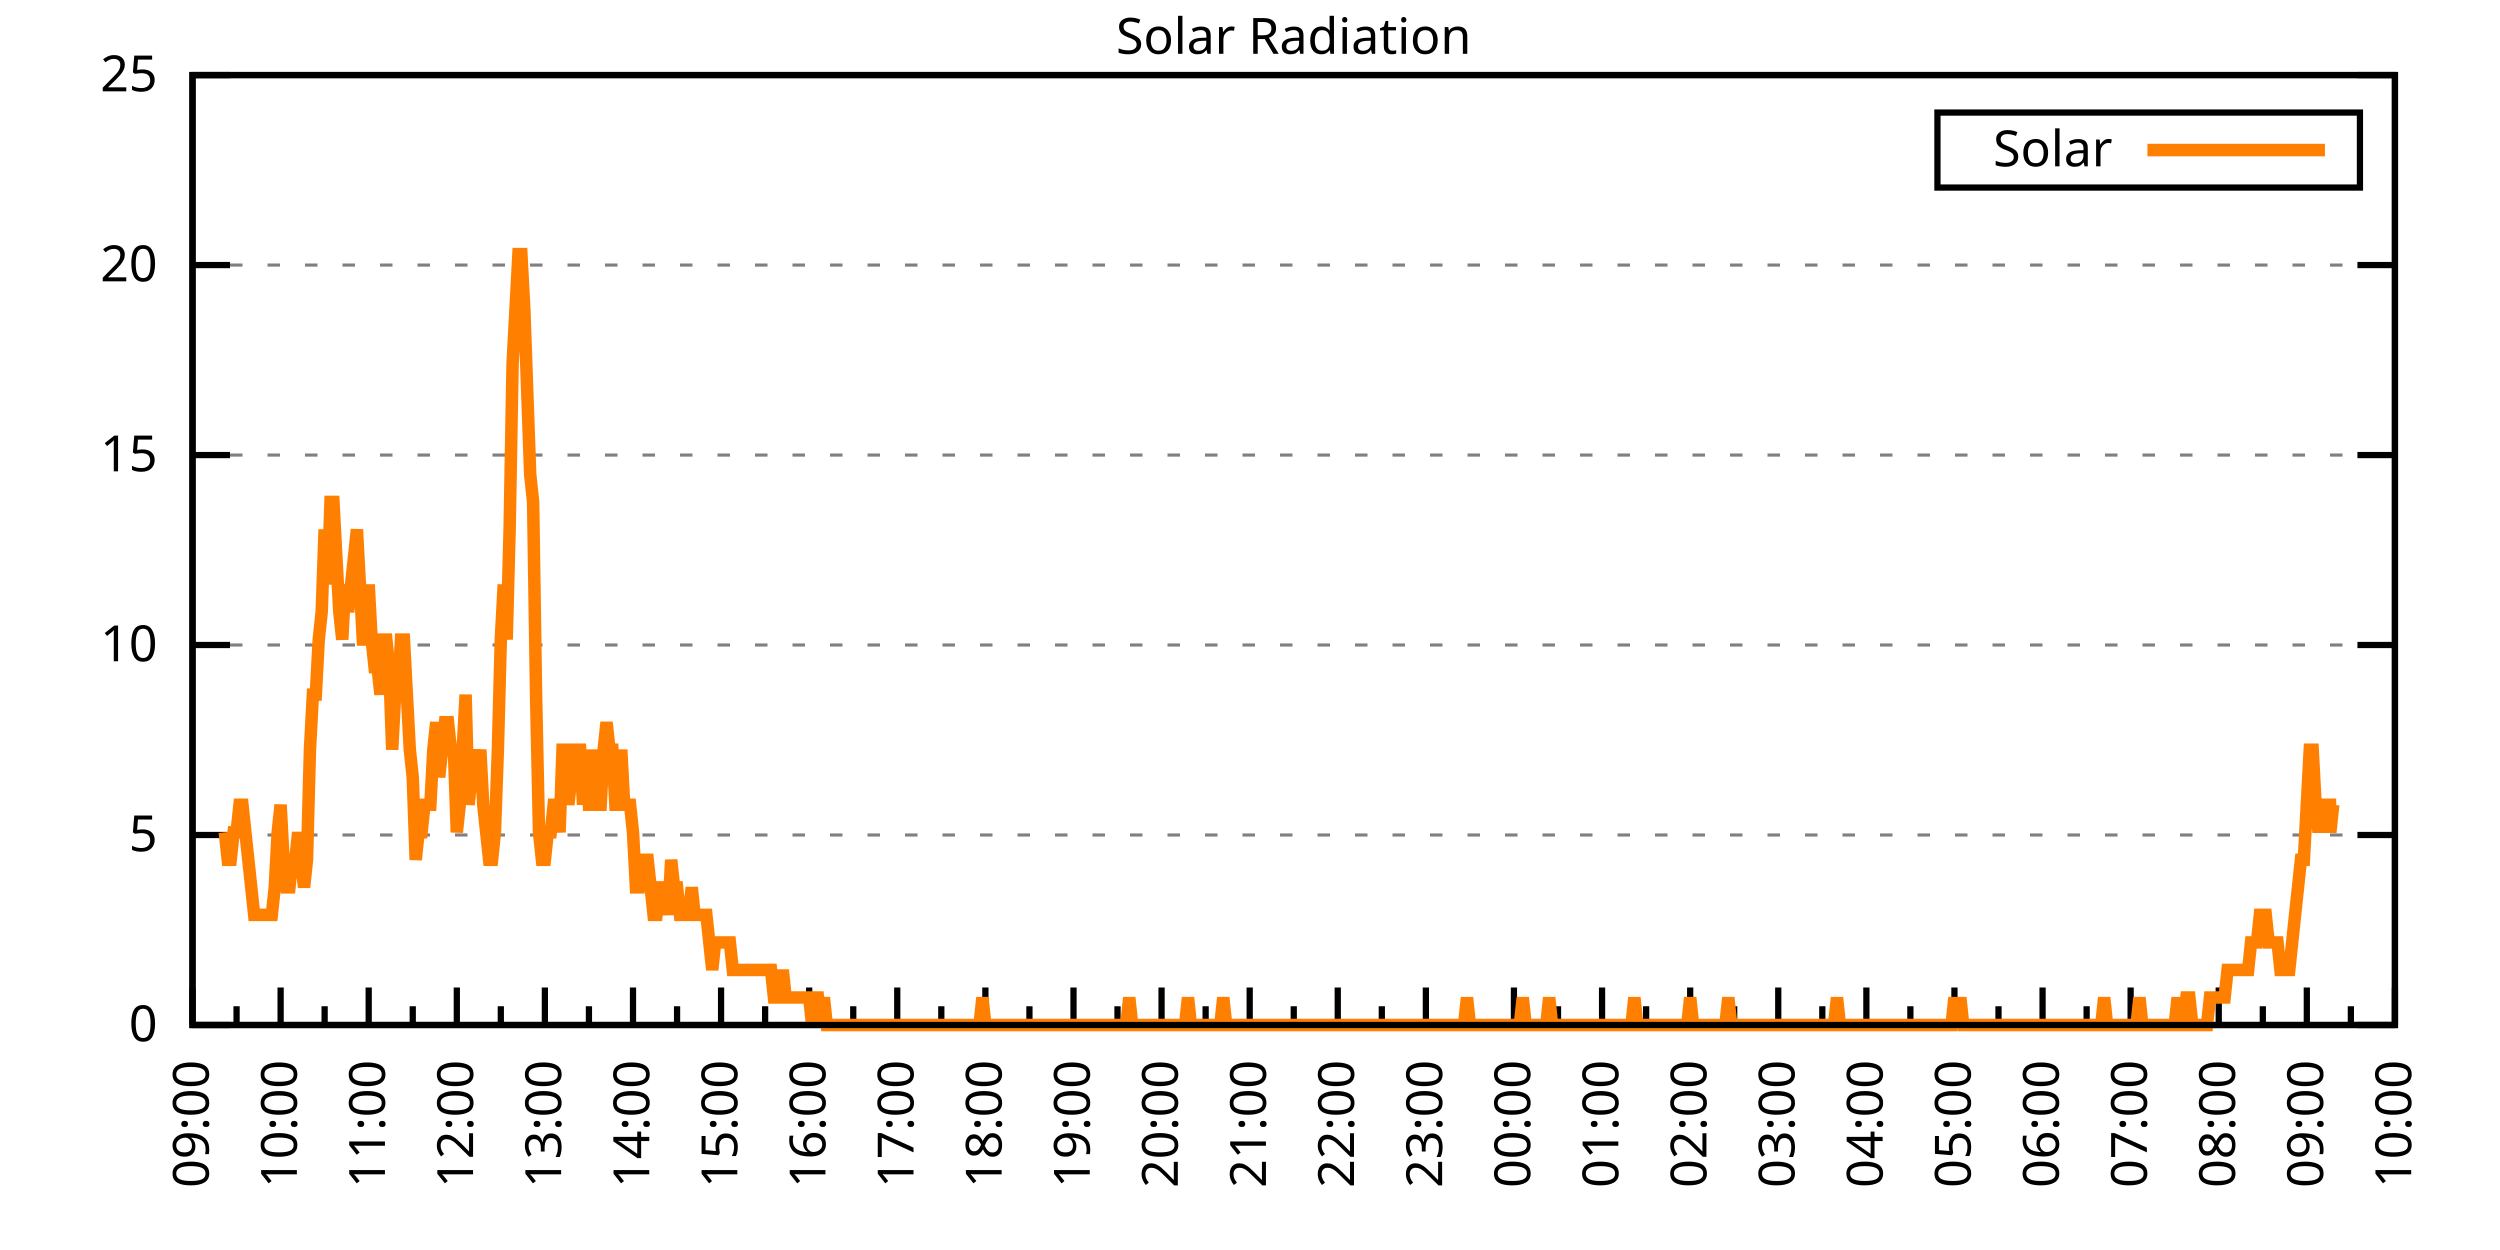
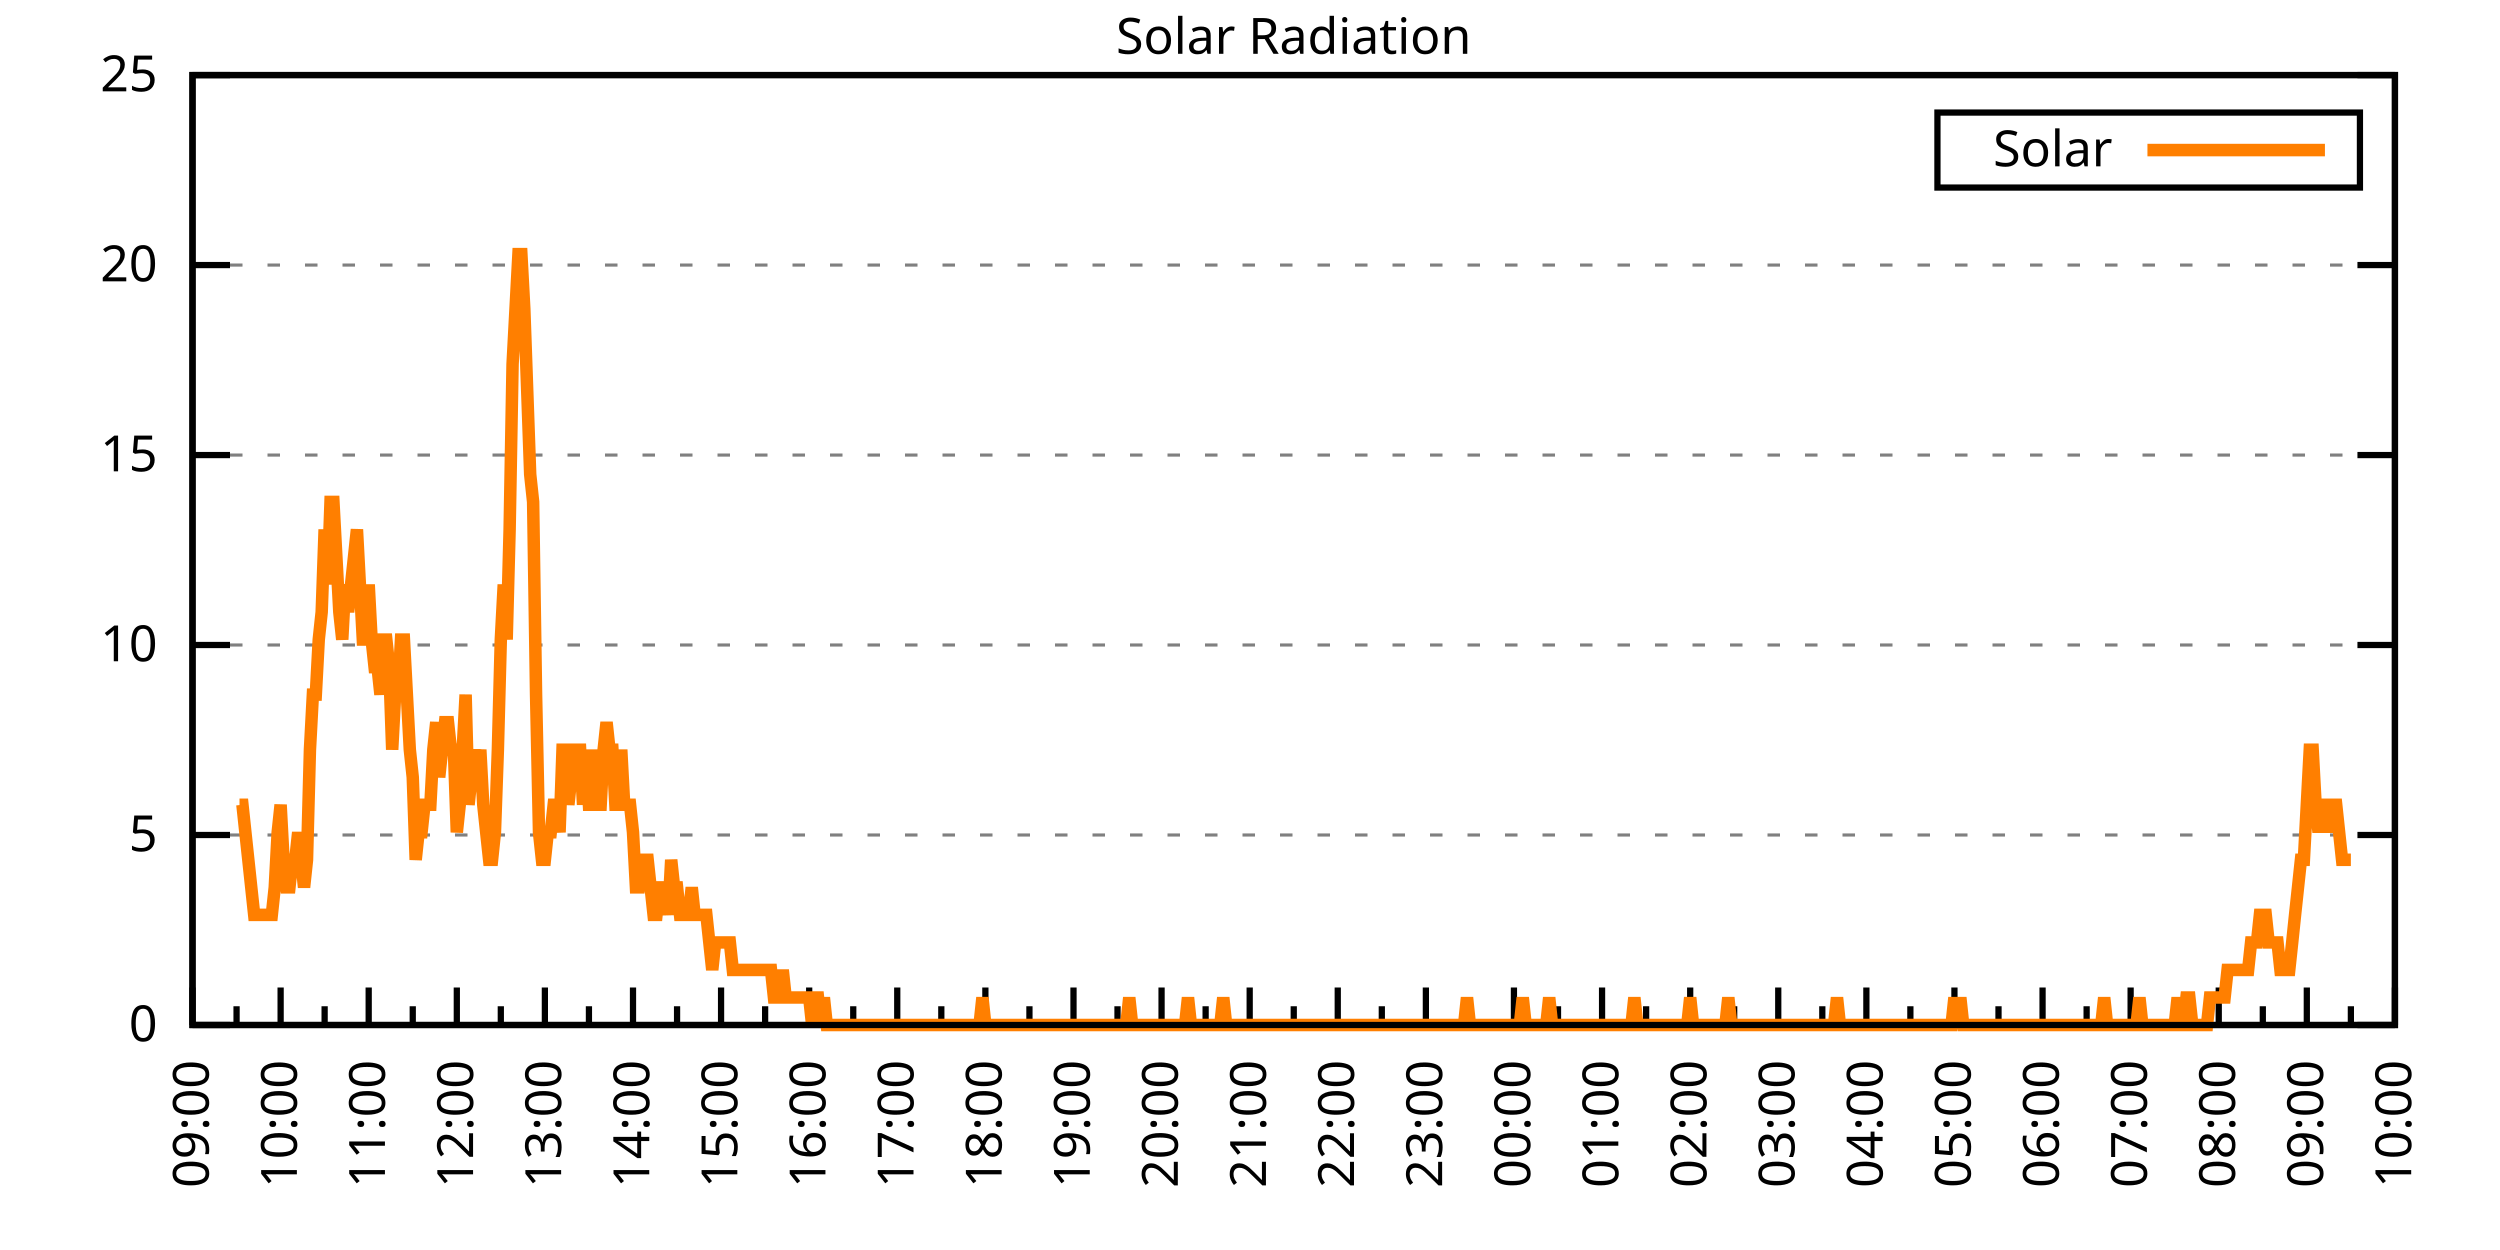
<svg xmlns="http://www.w3.org/2000/svg" xmlns:xlink="http://www.w3.org/1999/xlink" width="400" height="200" viewBox="0 0 400 200">
  <g id="gnuplot_canvas">
    <rect x="0" y="0" width="400" height="200" fill="none" />
    <defs>
      <circle id="gpDot" r="0.5" stroke-width="0.5" stroke="currentColor" />
      <path id="gpPt0" stroke-width="0.333" stroke="currentColor" d="M-1,0 h2 M0,-1 v2" />
      <path id="gpPt1" stroke-width="0.333" stroke="currentColor" d="M-1,-1 L1,1 M1,-1 L-1,1" />
      <path id="gpPt2" stroke-width="0.333" stroke="currentColor" d="M-1,0 L1,0 M0,-1 L0,1 M-1,-1 L1,1 M-1,1 L1,-1" />
      <rect id="gpPt3" stroke-width="0.333" stroke="currentColor" x="-1" y="-1" width="2" height="2" />
      <rect id="gpPt4" stroke-width="0.333" stroke="currentColor" fill="currentColor" x="-1" y="-1" width="2" height="2" />
      <circle id="gpPt5" stroke-width="0.333" stroke="currentColor" cx="0" cy="0" r="1" />
      <use xlink:href="#gpPt5" id="gpPt6" fill="currentColor" stroke="none" />
      <path id="gpPt7" stroke-width="0.333" stroke="currentColor" d="M0,-1.33 L-1.33,0.67 L1.33,0.67 z" />
      <use xlink:href="#gpPt7" id="gpPt8" fill="currentColor" stroke="none" />
      <use xlink:href="#gpPt7" id="gpPt9" stroke="currentColor" transform="rotate(180)" />
      <use xlink:href="#gpPt9" id="gpPt10" fill="currentColor" stroke="none" />
      <use xlink:href="#gpPt3" id="gpPt11" stroke="currentColor" transform="rotate(45)" />
      <use xlink:href="#gpPt11" id="gpPt12" fill="currentColor" stroke="none" />
      <path id="gpPt13" stroke-width="0.333" stroke="currentColor" d="M0,1.330 L1.265,0.411 L0.782,-1.067 L-0.782,-1.076 L-1.265,0.411 z" />
      <use xlink:href="#gpPt13" id="gpPt14" fill="currentColor" stroke="none" />
      <filter id="textbox" filterUnits="objectBoundingBox" x="0" y="0" height="1" width="1">
        <feFlood flood-color="white" flood-opacity="1" result="bgnd" />
        <feComposite in="SourceGraphic" in2="bgnd" operator="atop" />
      </filter>
      <filter id="greybox" filterUnits="objectBoundingBox" x="0" y="0" height="1" width="1">
        <feFlood flood-color="lightgrey" flood-opacity="1" result="grey" />
        <feComposite in="SourceGraphic" in2="grey" operator="atop" />
      </filter>
    </defs>
    <g fill="none" color="white" stroke="currentColor" stroke-width="1.00" stroke-linecap="butt" stroke-linejoin="miter">
</g>
    <g fill="none" color="black" stroke="currentColor" stroke-width="1.00" stroke-linecap="butt" stroke-linejoin="miter">
      <g stroke="none" shape-rendering="crispEdges">
        <polygon fill="rgb(255, 255, 255)" points="30.80,164.00 383.18,164.00 383.18,12.02 30.80,12.02 " />
      </g>
    </g>
    <g fill="none" color="black" stroke="currentColor" stroke-width="1.00" stroke-linecap="butt" stroke-linejoin="miter">
</g>
    <g fill="none" color="black" stroke="black" stroke-width="0.50" stroke-linecap="butt" stroke-linejoin="miter">
</g>
    <g fill="none" color="gray" stroke="currentColor" stroke-width="0.50" stroke-linecap="butt" stroke-linejoin="miter">
      <path stroke="gray" stroke-dasharray="2,4" class="gridline" d="M30.80,164.00 L383.19,164.00  " />
    </g>
    <g fill="none" color="gray" stroke="gray" stroke-width="1.00" stroke-linecap="butt" stroke-linejoin="miter">
</g>
    <g fill="none" color="black" stroke="currentColor" stroke-width="1.00" stroke-linecap="butt" stroke-linejoin="miter">
      <path stroke="black" d="M30.80,164.00 L36.80,164.00 M383.19,164.00 L377.19,164.00  " />
      <g transform="translate(25.20,166.60)" stroke="none" fill="black" font-family="Sans" font-size="8.00" text-anchor="end">
        <text>
          <tspan font-family="Sans"> 0</tspan>
        </text>
      </g>
    </g>
    <g fill="none" color="black" stroke="currentColor" stroke-width="1.00" stroke-linecap="butt" stroke-linejoin="miter">
</g>
    <g fill="none" color="black" stroke="black" stroke-width="0.50" stroke-linecap="butt" stroke-linejoin="miter">
</g>
    <g fill="none" color="gray" stroke="currentColor" stroke-width="0.50" stroke-linecap="butt" stroke-linejoin="miter">
      <path stroke="gray" stroke-dasharray="2,4" class="gridline" d="M30.80,133.60 L383.19,133.60  " />
    </g>
    <g fill="none" color="gray" stroke="gray" stroke-width="1.00" stroke-linecap="butt" stroke-linejoin="miter">
</g>
    <g fill="none" color="black" stroke="currentColor" stroke-width="1.00" stroke-linecap="butt" stroke-linejoin="miter">
      <path stroke="black" d="M30.80,133.60 L36.80,133.60 M383.19,133.60 L377.19,133.60  " />
      <g transform="translate(25.20,136.20)" stroke="none" fill="black" font-family="Sans" font-size="8.00" text-anchor="end">
        <text>
          <tspan font-family="Sans"> 5</tspan>
        </text>
      </g>
    </g>
    <g fill="none" color="black" stroke="currentColor" stroke-width="1.00" stroke-linecap="butt" stroke-linejoin="miter">
</g>
    <g fill="none" color="black" stroke="black" stroke-width="0.50" stroke-linecap="butt" stroke-linejoin="miter">
</g>
    <g fill="none" color="gray" stroke="currentColor" stroke-width="0.50" stroke-linecap="butt" stroke-linejoin="miter">
      <path stroke="gray" stroke-dasharray="2,4" class="gridline" d="M30.80,103.20 L383.19,103.20  " />
    </g>
    <g fill="none" color="gray" stroke="gray" stroke-width="1.00" stroke-linecap="butt" stroke-linejoin="miter">
</g>
    <g fill="none" color="black" stroke="currentColor" stroke-width="1.00" stroke-linecap="butt" stroke-linejoin="miter">
      <path stroke="black" d="M30.80,103.20 L36.80,103.20 M383.19,103.20 L377.19,103.20  " />
      <g transform="translate(25.20,105.80)" stroke="none" fill="black" font-family="Sans" font-size="8.00" text-anchor="end">
        <text>
          <tspan font-family="Sans"> 10</tspan>
        </text>
      </g>
    </g>
    <g fill="none" color="black" stroke="currentColor" stroke-width="1.00" stroke-linecap="butt" stroke-linejoin="miter">
</g>
    <g fill="none" color="black" stroke="black" stroke-width="0.50" stroke-linecap="butt" stroke-linejoin="miter">
</g>
    <g fill="none" color="gray" stroke="currentColor" stroke-width="0.50" stroke-linecap="butt" stroke-linejoin="miter">
      <path stroke="gray" stroke-dasharray="2,4" class="gridline" d="M30.80,72.81 L383.19,72.81  " />
    </g>
    <g fill="none" color="gray" stroke="gray" stroke-width="1.00" stroke-linecap="butt" stroke-linejoin="miter">
</g>
    <g fill="none" color="black" stroke="currentColor" stroke-width="1.00" stroke-linecap="butt" stroke-linejoin="miter">
      <path stroke="black" d="M30.80,72.81 L36.80,72.81 M383.19,72.81 L377.19,72.81  " />
      <g transform="translate(25.20,75.41)" stroke="none" fill="black" font-family="Sans" font-size="8.00" text-anchor="end">
        <text>
          <tspan font-family="Sans"> 15</tspan>
        </text>
      </g>
    </g>
    <g fill="none" color="black" stroke="currentColor" stroke-width="1.00" stroke-linecap="butt" stroke-linejoin="miter">
</g>
    <g fill="none" color="black" stroke="black" stroke-width="0.50" stroke-linecap="butt" stroke-linejoin="miter">
</g>
    <g fill="none" color="gray" stroke="currentColor" stroke-width="0.50" stroke-linecap="butt" stroke-linejoin="miter">
      <path stroke="gray" stroke-dasharray="2,4" class="gridline" d="M30.80,42.41 L383.19,42.41  " />
    </g>
    <g fill="none" color="gray" stroke="gray" stroke-width="1.00" stroke-linecap="butt" stroke-linejoin="miter">
</g>
    <g fill="none" color="black" stroke="currentColor" stroke-width="1.00" stroke-linecap="butt" stroke-linejoin="miter">
      <path stroke="black" d="M30.80,42.41 L36.80,42.41 M383.19,42.41 L377.19,42.41  " />
      <g transform="translate(25.20,45.01)" stroke="none" fill="black" font-family="Sans" font-size="8.00" text-anchor="end">
        <text>
          <tspan font-family="Sans"> 20</tspan>
        </text>
      </g>
    </g>
    <g fill="none" color="black" stroke="currentColor" stroke-width="1.00" stroke-linecap="butt" stroke-linejoin="miter">
</g>
    <g fill="none" color="black" stroke="black" stroke-width="0.50" stroke-linecap="butt" stroke-linejoin="miter">
</g>
    <g fill="none" color="gray" stroke="currentColor" stroke-width="0.50" stroke-linecap="butt" stroke-linejoin="miter">
      <path stroke="gray" stroke-dasharray="2,4" class="gridline" d="M30.80,12.01 L383.19,12.01  " />
    </g>
    <g fill="none" color="gray" stroke="gray" stroke-width="1.00" stroke-linecap="butt" stroke-linejoin="miter">
</g>
    <g fill="none" color="black" stroke="currentColor" stroke-width="1.00" stroke-linecap="butt" stroke-linejoin="miter">
      <path stroke="black" d="M30.80,12.01 L36.80,12.01 M383.19,12.01 L377.19,12.01  " />
      <g transform="translate(25.20,14.61)" stroke="none" fill="black" font-family="Sans" font-size="8.00" text-anchor="end">
        <text>
          <tspan font-family="Sans"> 25</tspan>
        </text>
      </g>
    </g>
    <g fill="none" color="black" stroke="currentColor" stroke-width="1.00" stroke-linecap="butt" stroke-linejoin="miter">
      <path stroke="black" d="M30.80,164.00 L30.80,158.00  " />
      <g transform="translate(33.40,169.60) rotate(270)" stroke="none" fill="black" font-family="Sans" font-size="8.00" text-anchor="end">
        <text>
          <tspan font-family="Sans">09:00</tspan>
        </text>
      </g>
    </g>
    <g fill="none" color="black" stroke="currentColor" stroke-width="1.00" stroke-linecap="butt" stroke-linejoin="miter">
      <path stroke="black" d="M37.85,164.00 L37.85,161.00 M44.90,164.00 L44.90,158.00  " />
      <g transform="translate(47.50,169.60) rotate(270)" stroke="none" fill="black" font-family="Sans" font-size="8.00" text-anchor="end">
        <text>
          <tspan font-family="Sans">10:00</tspan>
        </text>
      </g>
    </g>
    <g fill="none" color="black" stroke="currentColor" stroke-width="1.00" stroke-linecap="butt" stroke-linejoin="miter">
      <path stroke="black" d="M51.94,164.00 L51.94,161.00 M58.99,164.00 L58.99,158.00  " />
      <g transform="translate(61.59,169.60) rotate(270)" stroke="none" fill="black" font-family="Sans" font-size="8.00" text-anchor="end">
        <text>
          <tspan font-family="Sans">11:00</tspan>
        </text>
      </g>
    </g>
    <g fill="none" color="black" stroke="currentColor" stroke-width="1.00" stroke-linecap="butt" stroke-linejoin="miter">
      <path stroke="black" d="M66.04,164.00 L66.04,161.00 M73.09,164.00 L73.09,158.00  " />
      <g transform="translate(75.69,169.60) rotate(270)" stroke="none" fill="black" font-family="Sans" font-size="8.00" text-anchor="end">
        <text>
          <tspan font-family="Sans">12:00</tspan>
        </text>
      </g>
    </g>
    <g fill="none" color="black" stroke="currentColor" stroke-width="1.00" stroke-linecap="butt" stroke-linejoin="miter">
      <path stroke="black" d="M80.13,164.00 L80.13,161.00 M87.18,164.00 L87.18,158.00  " />
      <g transform="translate(89.78,169.60) rotate(270)" stroke="none" fill="black" font-family="Sans" font-size="8.00" text-anchor="end">
        <text>
          <tspan font-family="Sans">13:00</tspan>
        </text>
      </g>
    </g>
    <g fill="none" color="black" stroke="currentColor" stroke-width="1.00" stroke-linecap="butt" stroke-linejoin="miter">
      <path stroke="black" d="M94.23,164.00 L94.23,161.00 M101.28,164.00 L101.28,158.00  " />
      <g transform="translate(103.88,169.60) rotate(270)" stroke="none" fill="black" font-family="Sans" font-size="8.00" text-anchor="end">
        <text>
          <tspan font-family="Sans">14:00</tspan>
        </text>
      </g>
    </g>
    <g fill="none" color="black" stroke="currentColor" stroke-width="1.00" stroke-linecap="butt" stroke-linejoin="miter">
      <path stroke="black" d="M108.33,164.00 L108.33,161.00 M115.37,164.00 L115.37,158.00  " />
      <g transform="translate(117.97,169.60) rotate(270)" stroke="none" fill="black" font-family="Sans" font-size="8.00" text-anchor="end">
        <text>
          <tspan font-family="Sans">15:00</tspan>
        </text>
      </g>
    </g>
    <g fill="none" color="black" stroke="currentColor" stroke-width="1.00" stroke-linecap="butt" stroke-linejoin="miter">
      <path stroke="black" d="M122.42,164.00 L122.42,161.00 M129.47,164.00 L129.47,158.00  " />
      <g transform="translate(132.07,169.60) rotate(270)" stroke="none" fill="black" font-family="Sans" font-size="8.00" text-anchor="end">
        <text>
          <tspan font-family="Sans">16:00</tspan>
        </text>
      </g>
    </g>
    <g fill="none" color="black" stroke="currentColor" stroke-width="1.00" stroke-linecap="butt" stroke-linejoin="miter">
      <path stroke="black" d="M136.52,164.00 L136.52,161.00 M143.56,164.00 L143.56,158.00  " />
      <g transform="translate(146.16,169.60) rotate(270)" stroke="none" fill="black" font-family="Sans" font-size="8.00" text-anchor="end">
        <text>
          <tspan font-family="Sans">17:00</tspan>
        </text>
      </g>
    </g>
    <g fill="none" color="black" stroke="currentColor" stroke-width="1.00" stroke-linecap="butt" stroke-linejoin="miter">
      <path stroke="black" d="M150.61,164.00 L150.61,161.00 M157.66,164.00 L157.66,158.00  " />
      <g transform="translate(160.26,169.60) rotate(270)" stroke="none" fill="black" font-family="Sans" font-size="8.00" text-anchor="end">
        <text>
          <tspan font-family="Sans">18:00</tspan>
        </text>
      </g>
    </g>
    <g fill="none" color="black" stroke="currentColor" stroke-width="1.00" stroke-linecap="butt" stroke-linejoin="miter">
      <path stroke="black" d="M164.71,164.00 L164.71,161.00 M171.76,164.00 L171.76,158.00  " />
      <g transform="translate(174.36,169.60) rotate(270)" stroke="none" fill="black" font-family="Sans" font-size="8.00" text-anchor="end">
        <text>
          <tspan font-family="Sans">19:00</tspan>
        </text>
      </g>
    </g>
    <g fill="none" color="black" stroke="currentColor" stroke-width="1.00" stroke-linecap="butt" stroke-linejoin="miter">
      <path stroke="black" d="M178.80,164.00 L178.80,161.00 M185.85,164.00 L185.85,158.00  " />
      <g transform="translate(188.45,169.60) rotate(270)" stroke="none" fill="black" font-family="Sans" font-size="8.00" text-anchor="end">
        <text>
          <tspan font-family="Sans">20:00</tspan>
        </text>
      </g>
    </g>
    <g fill="none" color="black" stroke="currentColor" stroke-width="1.00" stroke-linecap="butt" stroke-linejoin="miter">
      <path stroke="black" d="M192.90,164.00 L192.90,161.00 M199.95,164.00 L199.95,158.00  " />
      <g transform="translate(202.55,169.60) rotate(270)" stroke="none" fill="black" font-family="Sans" font-size="8.00" text-anchor="end">
        <text>
          <tspan font-family="Sans">21:00</tspan>
        </text>
      </g>
    </g>
    <g fill="none" color="black" stroke="currentColor" stroke-width="1.00" stroke-linecap="butt" stroke-linejoin="miter">
      <path stroke="black" d="M207.00,164.00 L207.00,161.00 M214.04,164.00 L214.04,158.00  " />
      <g transform="translate(216.64,169.60) rotate(270)" stroke="none" fill="black" font-family="Sans" font-size="8.00" text-anchor="end">
        <text>
          <tspan font-family="Sans">22:00</tspan>
        </text>
      </g>
    </g>
    <g fill="none" color="black" stroke="currentColor" stroke-width="1.00" stroke-linecap="butt" stroke-linejoin="miter">
      <path stroke="black" d="M221.09,164.00 L221.09,161.00 M228.14,164.00 L228.14,158.00  " />
      <g transform="translate(230.74,169.60) rotate(270)" stroke="none" fill="black" font-family="Sans" font-size="8.00" text-anchor="end">
        <text>
          <tspan font-family="Sans">23:00</tspan>
        </text>
      </g>
    </g>
    <g fill="none" color="black" stroke="currentColor" stroke-width="1.00" stroke-linecap="butt" stroke-linejoin="miter">
      <path stroke="black" d="M235.19,164.00 L235.19,161.00 M242.23,164.00 L242.23,158.00  " />
      <g transform="translate(244.83,169.60) rotate(270)" stroke="none" fill="black" font-family="Sans" font-size="8.00" text-anchor="end">
        <text>
          <tspan font-family="Sans">00:00</tspan>
        </text>
      </g>
    </g>
    <g fill="none" color="black" stroke="currentColor" stroke-width="1.00" stroke-linecap="butt" stroke-linejoin="miter">
      <path stroke="black" d="M249.28,164.00 L249.28,161.00 M256.33,164.00 L256.33,158.00  " />
      <g transform="translate(258.93,169.60) rotate(270)" stroke="none" fill="black" font-family="Sans" font-size="8.00" text-anchor="end">
        <text>
          <tspan font-family="Sans">01:00</tspan>
        </text>
      </g>
    </g>
    <g fill="none" color="black" stroke="currentColor" stroke-width="1.00" stroke-linecap="butt" stroke-linejoin="miter">
      <path stroke="black" d="M263.38,164.00 L263.38,161.00 M270.43,164.00 L270.43,158.00  " />
      <g transform="translate(273.03,169.60) rotate(270)" stroke="none" fill="black" font-family="Sans" font-size="8.00" text-anchor="end">
        <text>
          <tspan font-family="Sans">02:00</tspan>
        </text>
      </g>
    </g>
    <g fill="none" color="black" stroke="currentColor" stroke-width="1.00" stroke-linecap="butt" stroke-linejoin="miter">
      <path stroke="black" d="M277.47,164.00 L277.47,161.00 M284.52,164.00 L284.52,158.00  " />
      <g transform="translate(287.12,169.60) rotate(270)" stroke="none" fill="black" font-family="Sans" font-size="8.00" text-anchor="end">
        <text>
          <tspan font-family="Sans">03:00</tspan>
        </text>
      </g>
    </g>
    <g fill="none" color="black" stroke="currentColor" stroke-width="1.00" stroke-linecap="butt" stroke-linejoin="miter">
      <path stroke="black" d="M291.57,164.00 L291.57,161.00 M298.62,164.00 L298.62,158.00  " />
      <g transform="translate(301.22,169.60) rotate(270)" stroke="none" fill="black" font-family="Sans" font-size="8.00" text-anchor="end">
        <text>
          <tspan font-family="Sans">04:00</tspan>
        </text>
      </g>
    </g>
    <g fill="none" color="black" stroke="currentColor" stroke-width="1.00" stroke-linecap="butt" stroke-linejoin="miter">
      <path stroke="black" d="M305.66,164.00 L305.66,161.00 M312.71,164.00 L312.71,158.00  " />
      <g transform="translate(315.31,169.60) rotate(270)" stroke="none" fill="black" font-family="Sans" font-size="8.00" text-anchor="end">
        <text>
          <tspan font-family="Sans">05:00</tspan>
        </text>
      </g>
    </g>
    <g fill="none" color="black" stroke="currentColor" stroke-width="1.00" stroke-linecap="butt" stroke-linejoin="miter">
      <path stroke="black" d="M319.76,164.00 L319.76,161.00 M326.81,164.00 L326.81,158.00  " />
      <g transform="translate(329.41,169.60) rotate(270)" stroke="none" fill="black" font-family="Sans" font-size="8.00" text-anchor="end">
        <text>
          <tspan font-family="Sans">06:00</tspan>
        </text>
      </g>
    </g>
    <g fill="none" color="black" stroke="currentColor" stroke-width="1.00" stroke-linecap="butt" stroke-linejoin="miter">
      <path stroke="black" d="M333.86,164.00 L333.86,161.00 M340.90,164.00 L340.90,158.00  " />
      <g transform="translate(343.50,169.60) rotate(270)" stroke="none" fill="black" font-family="Sans" font-size="8.00" text-anchor="end">
        <text>
          <tspan font-family="Sans">07:00</tspan>
        </text>
      </g>
    </g>
    <g fill="none" color="black" stroke="currentColor" stroke-width="1.00" stroke-linecap="butt" stroke-linejoin="miter">
      <path stroke="black" d="M347.95,164.00 L347.95,161.00 M355.00,164.00 L355.00,158.00  " />
      <g transform="translate(357.60,169.60) rotate(270)" stroke="none" fill="black" font-family="Sans" font-size="8.00" text-anchor="end">
        <text>
          <tspan font-family="Sans">08:00</tspan>
        </text>
      </g>
    </g>
    <g fill="none" color="black" stroke="currentColor" stroke-width="1.00" stroke-linecap="butt" stroke-linejoin="miter">
      <path stroke="black" d="M362.05,164.00 L362.05,161.00 M369.09,164.00 L369.09,158.00  " />
      <g transform="translate(371.69,169.60) rotate(270)" stroke="none" fill="black" font-family="Sans" font-size="8.00" text-anchor="end">
        <text>
          <tspan font-family="Sans">09:00</tspan>
        </text>
      </g>
    </g>
    <g fill="none" color="black" stroke="currentColor" stroke-width="1.00" stroke-linecap="butt" stroke-linejoin="miter">
      <path stroke="black" d="M376.14,164.00 L376.14,161.00 M383.19,164.00 L383.19,158.00  " />
      <g transform="translate(385.79,169.60) rotate(270)" stroke="none" fill="black" font-family="Sans" font-size="8.00" text-anchor="end">
        <text>
          <tspan font-family="Sans">10:00</tspan>
        </text>
      </g>
    </g>
    <g fill="none" color="black" stroke="currentColor" stroke-width="1.00" stroke-linecap="butt" stroke-linejoin="miter">
</g>
    <g fill="none" color="black" stroke="currentColor" stroke-width="1.00" stroke-linecap="butt" stroke-linejoin="miter">
      <path stroke="black" d="M30.80,12.01 L30.80,164.00 L383.19,164.00 L383.19,12.01 L30.80,12.01 Z  " />
    </g>
    <g fill="none" color="black" stroke="currentColor" stroke-width="1.00" stroke-linecap="butt" stroke-linejoin="miter">
      <g transform="translate(6.80,88.01) rotate(270)" stroke="none" fill="black" font-family="Sans" font-size="8.00" text-anchor="middle">
        <text />
      </g>
    </g>
    <g fill="none" color="black" stroke="currentColor" stroke-width="1.00" stroke-linecap="butt" stroke-linejoin="miter">
</g>
    <g fill="none" color="black" stroke="currentColor" stroke-width="1.00" stroke-linecap="butt" stroke-linejoin="miter">
      <path stroke="black" d="M309.99,30.01 L309.99,18.01 L377.59,18.01 L377.59,30.01 L309.99,30.01 Z  " />
    </g>
    <g id="Solar_Radiation_plot_1">
      <g fill="none" color="white" stroke="black" stroke-width="2.00" stroke-linecap="butt" stroke-linejoin="miter">
</g>
      <g fill="none" color="black" stroke="currentColor" stroke-width="2.00" stroke-linecap="butt" stroke-linejoin="miter">
        <g transform="translate(337.99,26.61)" stroke="none" fill="black" font-family="Sans" font-size="8.00" text-anchor="end">
          <text>
            <tspan font-family="Sans">Solar</tspan>
          </text>
        </g>
      </g>
      <g fill="none" color="black" stroke="currentColor" stroke-width="2.00" stroke-linecap="butt" stroke-linejoin="miter">
-         <path stroke="rgb(255, 127,   0)" d="M343.59,24.01 L371.99,24.01 M35.97,133.17 L36.44,137.57 L36.91,137.57 L37.38,133.17 L37.85,133.17 L38.32,128.76   L38.79,128.76 L39.26,133.17 L39.73,137.57 L40.20,141.98 L40.67,146.38 L41.14,146.38 L41.61,146.38 L42.08,146.38   L42.55,146.38 L43.02,146.38 L43.49,146.38 L43.96,141.98 L44.43,133.17 L44.90,128.76 L45.37,137.57 L45.84,141.98   L46.31,141.98 L46.78,137.57 L47.24,137.57 L47.71,133.17 L48.18,137.57 L48.65,141.98 L49.12,137.57 L49.59,119.95   L50.06,111.14 L50.53,111.14 L51.00,102.33 L51.47,97.93 L51.94,84.71 L52.41,93.52 L52.88,80.31 L53.35,80.31   L53.82,89.12 L54.29,97.93 L54.76,102.33 L55.23,93.52 L55.70,97.93 L56.17,93.52 L56.64,89.12 L57.11,84.71   L57.58,93.52 L58.05,102.33 L58.52,102.33 L58.99,93.52 L59.46,102.33 L59.93,106.74 L60.40,106.74 L60.87,111.14   L61.34,102.33 L61.81,102.33 L62.28,106.74 L62.75,119.95 L63.22,111.14 L63.69,111.14 L64.16,102.33 L64.63,102.33   L65.10,111.14 L65.57,119.95 L66.04,124.36 L66.51,137.57 L66.98,133.17 L67.45,133.17 L67.92,128.76 L68.39,128.76   L68.86,128.76 L69.33,119.95 L69.80,115.55 L70.27,124.36 L70.74,119.95 L71.21,115.55 L71.68,115.55 L72.15,119.95   L72.62,119.95 L73.09,133.17 L73.56,128.76 L74.03,119.95 L74.50,111.14 L74.97,128.76 L75.44,124.36 L75.91,119.95   L76.38,124.36 L76.85,119.95 L77.32,128.76 L77.79,133.17 L78.26,137.57 L78.73,137.57 L79.19,133.17 L79.66,119.95   L80.13,102.33 L80.60,93.52 L81.07,102.33 L81.54,84.71 L82.01,58.28 L82.48,49.47 L82.95,40.66 L83.42,40.66   L83.89,49.47 L84.36,62.69 L84.83,75.90 L85.30,80.31 L85.77,111.14 L86.24,133.17 L86.71,137.57 L87.18,137.57   L87.65,133.17 L88.12,133.17 L88.59,128.76 L89.06,128.76 L89.53,133.17 L90.00,119.95 L90.47,119.95 L90.94,128.76   L91.41,124.36 L91.88,119.95 L92.35,119.95 L92.82,119.95 L93.29,128.76 L93.76,119.95 L94.23,128.76 L94.70,128.76   L95.17,119.95 L95.64,128.76 L96.11,128.76 L96.58,119.95 L97.05,115.55 L97.52,119.95 L97.99,119.95 L98.46,128.76   L98.93,128.76 L99.40,119.95 L99.87,128.76 L100.34,128.76 L100.81,128.76 L101.28,133.17 L101.75,141.98 L102.22,141.98   L102.69,137.57 L103.16,137.57 L103.63,137.57 L104.10,141.98 L104.57,146.38 L105.04,146.38 L105.51,141.98 L105.98,141.98   L106.45,141.98 L106.92,146.38 L107.39,137.57 L107.86,141.98 L108.33,141.98 L108.80,146.38 L109.27,146.38 L109.74,146.38   L110.21,146.38 L110.68,141.98 L111.14,146.38 L111.61,146.38 L112.08,146.38 L112.55,146.38 L113.02,146.38 L113.49,150.79   L113.96,155.19 L114.43,150.79 L114.90,150.79 L115.37,150.79 L115.84,150.79 L116.31,150.79 L116.78,150.79 L117.25,155.19   L117.72,155.19 L118.19,155.19 L118.66,155.19 L119.13,155.19 L119.60,155.19 L120.07,155.19 L120.54,155.19 L121.01,155.19   L121.48,155.19 L121.95,155.19 L122.42,155.19 L122.89,155.19 L123.36,155.19 L123.83,159.60 L124.30,159.60 L124.77,159.60   L125.24,155.19 L125.71,159.60 L126.18,159.60 L126.65,159.60 L127.12,159.60 L127.59,159.60 L128.06,159.60 L128.53,159.60   L129.00,159.60 L129.47,159.60 L129.94,164.00 L130.41,159.60 L130.88,159.60 L131.35,164.00 L131.82,159.60 L132.29,164.00   L132.76,164.00 L133.23,164.00 L133.70,164.00 L134.17,164.00 L134.64,164.00 L135.11,164.00 L135.58,164.00 L136.05,164.00   L136.52,164.00 L136.99,164.00 L137.46,164.00 L137.93,164.00 L138.40,164.00 L138.87,164.00 L139.34,164.00 L139.81,164.00   L140.28,164.00 L140.75,164.00 L141.22,164.00 L141.69,164.00 L142.16,164.00 L142.63,164.00 L143.09,164.00 L143.56,164.00   L144.03,164.00 L144.50,164.00 L144.97,164.00 L145.44,164.00 L145.91,164.00 L146.38,164.00 L146.85,164.00 L147.32,164.00   L147.79,164.00 L148.26,164.00 L148.73,164.00 L149.20,164.00 L149.67,164.00 L150.14,164.00 L150.61,164.00 L151.08,164.00   L151.55,164.00 L152.02,164.00 L152.49,164.00 L152.96,164.00 L153.43,164.00 L153.90,164.00 L154.37,164.00 L154.84,164.00   L155.31,164.00 L155.78,164.00 L156.25,164.00 L156.72,164.00 L157.19,159.60 L157.66,164.00 L158.13,164.00 L158.60,164.00   L159.07,164.00 L159.54,164.00 L160.01,164.00 L160.48,164.00 L160.95,164.00 L161.42,164.00 L161.89,164.00 L162.36,164.00   L162.83,164.00 L163.30,164.00 L163.77,164.00 L164.24,164.00 L164.71,164.00 L165.18,164.00 L165.65,164.00 L166.12,164.00   L166.59,164.00 L167.06,164.00 L167.53,164.00 L168.00,164.00 L168.47,164.00 L168.94,164.00 L169.41,164.00 L169.88,164.00   L170.35,164.00 L170.82,164.00 L171.29,164.00 L171.76,164.00 L172.23,164.00 L172.70,164.00 L173.17,164.00 L173.64,164.00   L174.11,164.00 L174.58,164.00 L175.04,164.00 L175.51,164.00 L175.98,164.00 L176.45,164.00 L176.92,164.00 L177.39,164.00   L177.86,164.00 L178.33,164.00 L178.80,164.00 L179.27,164.00 L179.74,164.00 L180.21,164.00 L180.68,159.60 L181.15,164.00   L181.62,164.00 L182.09,164.00 L182.56,164.00 L183.03,164.00 L183.50,164.00 L183.97,164.00 L184.44,164.00 L184.91,164.00   L185.38,164.00 L185.85,164.00 L186.32,164.00 L186.79,164.00 L187.26,164.00 L187.73,164.00 L188.20,164.00 L188.67,164.00   L189.14,164.00 L189.61,164.00 L190.08,159.60 L190.55,164.00 L191.02,164.00 L191.49,164.00 L191.96,164.00 L192.43,164.00   L192.90,164.00 L193.37,164.00 L193.84,164.00 L194.31,164.00 L194.78,164.00 L195.25,164.00 L195.72,159.60 L196.19,164.00   L196.66,164.00 L197.13,164.00 L197.60,164.00 L198.07,164.00 L198.54,164.00 L199.01,164.00 L199.48,164.00 L199.95,164.00   L200.42,164.00 L200.89,164.00 L201.36,164.00 L201.83,164.00 L202.30,164.00 L202.77,164.00 L203.24,164.00 L203.71,164.00   L204.18,164.00 L204.65,164.00 L205.12,164.00 L205.59,164.00 L206.06,164.00 L206.53,164.00 L207.00,164.00 L207.46,164.00   L207.93,164.00 L208.40,164.00 L208.87,164.00 L209.34,164.00 L209.81,164.00 L210.28,164.00 L210.75,164.00 L211.22,164.00   L211.69,164.00 L212.16,164.00 L212.63,164.00 L213.10,164.00 L213.57,164.00 L214.04,164.00 L214.51,164.00 L214.98,164.00   L215.45,164.00 L215.92,164.00 L216.39,164.00 L216.86,164.00 L217.33,164.00 L217.80,164.00 L218.27,164.00 L218.74,164.00   L219.21,164.00 L219.68,164.00 L220.15,164.00 L220.62,164.00 L221.09,164.00 L221.56,164.00 L222.03,164.00 L222.50,164.00   L222.97,164.00 L223.44,164.00 L223.91,164.00 L224.38,164.00 L224.85,164.00 L225.32,164.00 L225.79,164.00 L226.26,164.00   L226.73,164.00 L227.20,164.00 L227.67,164.00 L228.14,164.00 L228.61,164.00 L229.08,164.00 L229.55,164.00 L230.02,164.00   L230.49,164.00 L230.96,164.00 L231.43,164.00 L231.90,164.00 L232.37,164.00 L232.84,164.00 L233.31,164.00 L233.78,164.00   L234.25,164.00 L234.72,159.60 L235.19,164.00 L235.66,164.00 L236.13,164.00 L236.60,164.00 L237.07,164.00 L237.54,164.00   L238.01,164.00 L238.48,164.00 L238.95,164.00 L239.41,164.00 L239.88,164.00 L240.35,164.00 L240.82,164.00 L241.29,164.00   L241.76,164.00 L242.23,164.00 L242.70,164.00 L243.17,164.00 L243.64,159.60 L244.11,164.00 L244.58,164.00 L245.05,164.00   L245.52,164.00 L245.99,164.00 L246.46,164.00 L246.93,164.00 L247.40,164.00 L247.87,159.60 L248.34,164.00 L248.81,164.00   L249.28,164.00 L249.75,164.00 L250.22,164.00 L250.69,164.00 L251.16,164.00 L251.63,164.00 L252.10,164.00 L252.57,164.00   L253.04,164.00 L253.51,164.00 L253.98,164.00 L254.45,164.00 L254.92,164.00 L255.39,164.00 L255.86,164.00 L256.33,164.00   L256.80,164.00 L257.27,164.00 L257.74,164.00 L258.21,164.00 L258.68,164.00 L259.15,164.00 L259.62,164.00 L260.09,164.00   L260.56,164.00 L261.03,164.00 L261.50,159.60 L261.97,164.00 L262.44,164.00 L262.91,164.00 L263.38,164.00 L263.85,164.00   L264.32,164.00 L264.79,164.00 L265.26,164.00 L265.73,164.00 L266.20,164.00 L266.67,164.00 L267.14,164.00 L267.61,164.00   L268.08,164.00 L268.55,164.00 L269.02,164.00 L269.49,164.00 L269.96,164.00 L270.43,159.60 L270.90,164.00 L271.36,164.00   L271.83,164.00 L272.30,164.00 L272.77,164.00 L273.24,164.00 L273.71,164.00 L274.18,164.00 L274.65,164.00 L275.12,164.00   L275.59,164.00 L276.06,164.00 L276.53,159.60 L277.00,164.00 L277.47,164.00 L277.94,164.00 L278.41,164.00 L278.88,164.00   L279.35,164.00 L279.82,164.00 L280.29,164.00 L280.76,164.00 L281.23,164.00 L281.70,164.00 L282.17,164.00 L282.64,164.00   L283.11,164.00 L283.58,164.00 L284.05,164.00 L284.52,164.00 L284.99,164.00 L285.46,164.00 L285.93,164.00 L286.40,164.00   L286.87,164.00 L287.34,164.00 L287.81,164.00 L288.28,164.00 L288.75,164.00 L289.22,164.00 L289.69,164.00 L290.16,164.00   L290.63,164.00 L291.10,164.00 L291.57,164.00 L292.04,164.00 L292.51,164.00 L292.98,164.00 L293.45,164.00 L293.92,159.60   L294.39,164.00 L294.86,164.00 L295.33,164.00 L295.80,164.00 L296.27,164.00 L296.74,164.00 L297.21,164.00 L297.68,164.00   L298.15,164.00 L298.62,164.00 L299.09,164.00 L299.56,164.00 L300.03,164.00 L300.50,164.00 L300.97,164.00 L301.44,164.00   L301.91,164.00 L302.38,164.00 L302.85,164.00 L303.31,164.00 L303.78,164.00 L304.25,164.00 L304.72,164.00 L305.19,164.00   L305.66,164.00 L306.13,164.00 L306.60,164.00 L307.07,164.00 L307.54,164.00 L308.01,164.00 L308.48,164.00 L308.95,164.00   L309.42,164.00 L309.89,164.00 L310.36,164.00 L310.83,164.00 L311.30,164.00 L311.77,164.00 L312.24,164.00 L312.71,159.60   L313.18,164.00 L313.65,159.60 L314.12,164.00 L314.59,164.00 L315.06,164.00 L315.53,164.00 L316.00,164.00 L316.47,164.00   L316.94,164.00 L317.41,164.00 L317.88,164.00 L318.35,164.00 L318.82,164.00 L319.29,164.00 L319.76,164.00 L320.23,164.00   L320.70,164.00 L321.17,164.00 L321.64,164.00 L322.11,164.00 L322.58,164.00 L323.05,164.00 L323.52,164.00 L323.99,164.00   L324.46,164.00 L324.93,164.00 L325.40,164.00 L325.87,164.00 L326.34,164.00 L326.81,164.00 L327.28,164.00 L327.75,164.00   L328.22,164.00 L328.69,164.00 L329.16,164.00 L329.63,164.00 L330.10,164.00 L330.57,164.00 L331.04,164.00 L331.51,164.00   L331.98,164.00 L332.45,164.00 L332.92,164.00 L333.39,164.00 L333.86,164.00 L334.33,164.00 L334.80,164.00 L335.26,164.00   L335.73,164.00 L336.20,164.00 L336.67,159.60 L337.14,164.00 L337.61,164.00 L338.08,164.00 L338.55,164.00 L339.02,164.00   L339.49,164.00 L339.96,164.00 L340.43,164.00 L340.90,164.00 L341.37,164.00 L341.84,164.00 L342.31,159.60 L342.78,164.00   L343.25,164.00 L343.72,164.00 L344.19,164.00 L344.66,164.00 L345.13,164.00 L345.60,164.00 L346.07,164.00 L346.54,164.00   L347.01,164.00 L347.48,164.00 L347.95,164.00 L348.42,159.60 L348.89,164.00 L349.36,164.00 L349.83,159.60 L350.30,159.60   L350.77,164.00 L351.24,164.00 L351.71,164.00 L352.18,164.00 L352.65,164.00 L353.12,164.00 L353.59,159.60 L354.06,159.60   L354.53,159.60 L355.00,159.60 L355.47,159.60 L355.94,159.60 L356.41,155.19 L356.88,155.19 L357.35,155.19 L357.82,155.19   L358.29,155.19 L358.76,155.19 L359.23,155.19 L359.70,155.19 L360.17,150.79 L360.64,150.79 L361.11,150.79 L361.58,146.38   L362.05,146.38 L362.52,146.38 L362.99,150.79 L363.46,150.79 L363.93,150.79 L364.40,150.79 L364.87,155.19 L365.34,155.19   L365.81,155.19 L366.28,155.19 L366.75,150.79 L367.21,146.38 L367.68,141.98 L368.15,137.57 L368.62,137.57 L369.09,128.76   L369.56,119.95 L370.03,119.95 L370.50,128.76 L370.97,133.17 L371.44,128.76 L371.91,128.76 L372.38,128.76 L372.85,133.17   L373.32,128.76 L373.79,128.76  " />
+         <path stroke="rgb(255, 127,   0)" d="M343.59,24.01 L371.99,24.01 M38.32,128.76 L38.79,128.76 L39.26,133.17 L39.73,137.57 L40.20,141.98 L40.67,146.38   L41.14,146.38 L41.61,146.38 L42.08,146.38 L42.55,146.38 L43.02,146.38 L43.49,146.38 L43.96,141.98 L44.43,133.17   L44.90,128.76 L45.37,137.57 L45.84,141.98 L46.31,141.98 L46.78,137.57 L47.24,137.57 L47.71,133.17 L48.18,137.57   L48.65,141.98 L49.12,137.57 L49.59,119.95 L50.06,111.14 L50.53,111.14 L51.00,102.33 L51.47,97.93 L51.94,84.71   L52.41,93.52 L52.88,80.31 L53.35,80.31 L53.82,89.12 L54.29,97.93 L54.76,102.33 L55.23,93.52 L55.70,97.93   L56.17,93.52 L56.64,89.12 L57.11,84.71 L57.58,93.52 L58.05,102.33 L58.52,102.33 L58.99,93.52 L59.46,102.33   L59.93,106.74 L60.40,106.74 L60.87,111.14 L61.34,102.33 L61.81,102.33 L62.28,106.74 L62.75,119.95 L63.22,111.14   L63.69,111.14 L64.16,102.33 L64.63,102.33 L65.10,111.14 L65.57,119.95 L66.04,124.36 L66.51,137.57 L66.98,133.17   L67.45,133.17 L67.92,128.76 L68.39,128.76 L68.86,128.76 L69.33,119.95 L69.80,115.55 L70.27,124.36 L70.74,119.95   L71.21,115.55 L71.68,115.55 L72.15,119.95 L72.62,119.95 L73.09,133.17 L73.56,128.76 L74.03,119.95 L74.50,111.14   L74.97,128.76 L75.44,124.36 L75.91,119.95 L76.38,124.36 L76.85,119.95 L77.32,128.76 L77.79,133.17 L78.26,137.57   L78.73,137.57 L79.19,133.17 L79.66,119.95 L80.13,102.33 L80.60,93.52 L81.07,102.33 L81.54,84.71 L82.01,58.28   L82.48,49.47 L82.95,40.66 L83.42,40.66 L83.89,49.47 L84.36,62.69 L84.83,75.90 L85.30,80.31 L85.77,111.14   L86.24,133.17 L86.71,137.57 L87.18,137.57 L87.65,133.17 L88.12,133.17 L88.59,128.76 L89.06,128.76 L89.53,133.17   L90.00,119.95 L90.47,119.95 L90.94,128.76 L91.41,124.36 L91.88,119.95 L92.35,119.95 L92.82,119.95 L93.29,128.76   L93.76,119.95 L94.23,128.76 L94.70,128.76 L95.17,119.95 L95.64,128.76 L96.11,128.76 L96.58,119.95 L97.05,115.55   L97.52,119.95 L97.99,119.95 L98.46,128.76 L98.93,128.76 L99.40,119.95 L99.87,128.76 L100.34,128.76 L100.81,128.76   L101.28,133.17 L101.75,141.98 L102.22,141.98 L102.69,137.57 L103.16,137.57 L103.63,137.57 L104.10,141.98 L104.57,146.38   L105.04,146.38 L105.51,141.98 L105.98,141.98 L106.45,141.98 L106.92,146.38 L107.39,137.57 L107.86,141.98 L108.33,141.98   L108.80,146.38 L109.27,146.38 L109.74,146.38 L110.21,146.38 L110.68,141.98 L111.14,146.38 L111.61,146.38 L112.08,146.38   L112.55,146.38 L113.02,146.38 L113.49,150.79 L113.96,155.19 L114.43,150.79 L114.90,150.79 L115.37,150.79 L115.84,150.79   L116.31,150.79 L116.78,150.79 L117.25,155.19 L117.72,155.19 L118.19,155.19 L118.66,155.19 L119.13,155.19 L119.60,155.19   L120.07,155.19 L120.54,155.19 L121.01,155.19 L121.48,155.19 L121.95,155.19 L122.42,155.19 L122.89,155.19 L123.36,155.19   L123.83,159.60 L124.30,159.60 L124.77,159.60 L125.24,155.19 L125.71,159.60 L126.18,159.60 L126.65,159.60 L127.12,159.60   L127.59,159.60 L128.06,159.60 L128.53,159.60 L129.00,159.60 L129.47,159.60 L129.94,164.00 L130.41,159.60 L130.88,159.60   L131.35,164.00 L131.82,159.60 L132.29,164.00 L132.76,164.00 L133.23,164.00 L133.70,164.00 L134.17,164.00 L134.64,164.00   L135.11,164.00 L135.58,164.00 L136.05,164.00 L136.52,164.00 L136.99,164.00 L137.46,164.00 L137.93,164.00 L138.40,164.00   L138.87,164.00 L139.34,164.00 L139.81,164.00 L140.28,164.00 L140.75,164.00 L141.22,164.00 L141.69,164.00 L142.16,164.00   L142.63,164.00 L143.09,164.00 L143.56,164.00 L144.03,164.00 L144.50,164.00 L144.97,164.00 L145.44,164.00 L145.91,164.00   L146.38,164.00 L146.85,164.00 L147.32,164.00 L147.79,164.00 L148.26,164.00 L148.73,164.00 L149.20,164.00 L149.67,164.00   L150.14,164.00 L150.61,164.00 L151.08,164.00 L151.55,164.00 L152.02,164.00 L152.49,164.00 L152.96,164.00 L153.43,164.00   L153.90,164.00 L154.37,164.00 L154.84,164.00 L155.31,164.00 L155.78,164.00 L156.25,164.00 L156.72,164.00 L157.19,159.60   L157.66,164.00 L158.13,164.00 L158.60,164.00 L159.07,164.00 L159.54,164.00 L160.01,164.00 L160.48,164.00 L160.95,164.00   L161.42,164.00 L161.89,164.00 L162.36,164.00 L162.83,164.00 L163.30,164.00 L163.77,164.00 L164.24,164.00 L164.71,164.00   L165.18,164.00 L165.65,164.00 L166.12,164.00 L166.59,164.00 L167.06,164.00 L167.53,164.00 L168.00,164.00 L168.47,164.00   L168.94,164.00 L169.41,164.00 L169.88,164.00 L170.35,164.00 L170.82,164.00 L171.29,164.00 L171.76,164.00 L172.23,164.00   L172.70,164.00 L173.17,164.00 L173.64,164.00 L174.11,164.00 L174.58,164.00 L175.04,164.00 L175.51,164.00 L175.98,164.00   L176.45,164.00 L176.92,164.00 L177.39,164.00 L177.86,164.00 L178.33,164.00 L178.80,164.00 L179.27,164.00 L179.74,164.00   L180.21,164.00 L180.68,159.60 L181.15,164.00 L181.62,164.00 L182.09,164.00 L182.56,164.00 L183.03,164.00 L183.50,164.00   L183.97,164.00 L184.44,164.00 L184.91,164.00 L185.38,164.00 L185.85,164.00 L186.32,164.00 L186.79,164.00 L187.26,164.00   L187.73,164.00 L188.20,164.00 L188.67,164.00 L189.14,164.00 L189.61,164.00 L190.08,159.60 L190.55,164.00 L191.02,164.00   L191.49,164.00 L191.96,164.00 L192.43,164.00 L192.90,164.00 L193.37,164.00 L193.84,164.00 L194.31,164.00 L194.78,164.00   L195.25,164.00 L195.72,159.60 L196.19,164.00 L196.66,164.00 L197.13,164.00 L197.60,164.00 L198.07,164.00 L198.54,164.00   L199.01,164.00 L199.48,164.00 L199.95,164.00 L200.42,164.00 L200.89,164.00 L201.36,164.00 L201.83,164.00 L202.30,164.00   L202.77,164.00 L203.24,164.00 L203.71,164.00 L204.18,164.00 L204.65,164.00 L205.12,164.00 L205.59,164.00 L206.06,164.00   L206.53,164.00 L207.00,164.00 L207.46,164.00 L207.93,164.00 L208.40,164.00 L208.87,164.00 L209.34,164.00 L209.81,164.00   L210.28,164.00 L210.75,164.00 L211.22,164.00 L211.69,164.00 L212.16,164.00 L212.63,164.00 L213.10,164.00 L213.57,164.00   L214.04,164.00 L214.51,164.00 L214.98,164.00 L215.45,164.00 L215.92,164.00 L216.39,164.00 L216.86,164.00 L217.33,164.00   L217.80,164.00 L218.27,164.00 L218.74,164.00 L219.21,164.00 L219.68,164.00 L220.15,164.00 L220.62,164.00 L221.09,164.00   L221.56,164.00 L222.03,164.00 L222.50,164.00 L222.97,164.00 L223.44,164.00 L223.91,164.00 L224.38,164.00 L224.85,164.00   L225.32,164.00 L225.79,164.00 L226.26,164.00 L226.73,164.00 L227.20,164.00 L227.67,164.00 L228.14,164.00 L228.61,164.00   L229.08,164.00 L229.55,164.00 L230.02,164.00 L230.49,164.00 L230.96,164.00 L231.43,164.00 L231.90,164.00 L232.37,164.00   L232.84,164.00 L233.31,164.00 L233.78,164.00 L234.25,164.00 L234.72,159.60 L235.19,164.00 L235.66,164.00 L236.13,164.00   L236.60,164.00 L237.07,164.00 L237.54,164.00 L238.01,164.00 L238.48,164.00 L238.95,164.00 L239.41,164.00 L239.88,164.00   L240.35,164.00 L240.82,164.00 L241.29,164.00 L241.76,164.00 L242.23,164.00 L242.70,164.00 L243.17,164.00 L243.64,159.60   L244.11,164.00 L244.58,164.00 L245.05,164.00 L245.52,164.00 L245.99,164.00 L246.46,164.00 L246.93,164.00 L247.40,164.00   L247.87,159.60 L248.34,164.00 L248.81,164.00 L249.28,164.00 L249.75,164.00 L250.22,164.00 L250.69,164.00 L251.16,164.00   L251.63,164.00 L252.10,164.00 L252.57,164.00 L253.04,164.00 L253.51,164.00 L253.98,164.00 L254.45,164.00 L254.92,164.00   L255.39,164.00 L255.86,164.00 L256.33,164.00 L256.80,164.00 L257.27,164.00 L257.74,164.00 L258.21,164.00 L258.68,164.00   L259.15,164.00 L259.62,164.00 L260.09,164.00 L260.56,164.00 L261.03,164.00 L261.50,159.60 L261.97,164.00 L262.44,164.00   L262.91,164.00 L263.38,164.00 L263.85,164.00 L264.32,164.00 L264.79,164.00 L265.26,164.00 L265.73,164.00 L266.20,164.00   L266.67,164.00 L267.14,164.00 L267.61,164.00 L268.08,164.00 L268.55,164.00 L269.02,164.00 L269.49,164.00 L269.96,164.00   L270.43,159.60 L270.90,164.00 L271.36,164.00 L271.83,164.00 L272.30,164.00 L272.77,164.00 L273.24,164.00 L273.71,164.00   L274.18,164.00 L274.65,164.00 L275.12,164.00 L275.59,164.00 L276.06,164.00 L276.53,159.60 L277.00,164.00 L277.47,164.00   L277.94,164.00 L278.41,164.00 L278.88,164.00 L279.35,164.00 L279.82,164.00 L280.29,164.00 L280.76,164.00 L281.23,164.00   L281.70,164.00 L282.17,164.00 L282.64,164.00 L283.11,164.00 L283.58,164.00 L284.05,164.00 L284.52,164.00 L284.99,164.00   L285.46,164.00 L285.93,164.00 L286.40,164.00 L286.87,164.00 L287.34,164.00 L287.81,164.00 L288.28,164.00 L288.75,164.00   L289.22,164.00 L289.69,164.00 L290.16,164.00 L290.63,164.00 L291.10,164.00 L291.57,164.00 L292.04,164.00 L292.51,164.00   L292.98,164.00 L293.45,164.00 L293.92,159.60 L294.39,164.00 L294.86,164.00 L295.33,164.00 L295.80,164.00 L296.27,164.00   L296.74,164.00 L297.21,164.00 L297.68,164.00 L298.15,164.00 L298.62,164.00 L299.09,164.00 L299.56,164.00 L300.03,164.00   L300.50,164.00 L300.97,164.00 L301.44,164.00 L301.91,164.00 L302.38,164.00 L302.85,164.00 L303.31,164.00 L303.78,164.00   L304.25,164.00 L304.72,164.00 L305.19,164.00 L305.66,164.00 L306.13,164.00 L306.60,164.00 L307.07,164.00 L307.54,164.00   L308.01,164.00 L308.48,164.00 L308.95,164.00 L309.42,164.00 L309.89,164.00 L310.36,164.00 L310.83,164.00 L311.30,164.00   L311.77,164.00 L312.24,164.00 L312.71,159.60 L313.18,164.00 L313.65,159.60 L314.12,164.00 L314.59,164.00 L315.06,164.00   L315.53,164.00 L316.00,164.00 L316.47,164.00 L316.94,164.00 L317.41,164.00 L317.88,164.00 L318.35,164.00 L318.82,164.00   L319.29,164.00 L319.76,164.00 L320.23,164.00 L320.70,164.00 L321.17,164.00 L321.64,164.00 L322.11,164.00 L322.58,164.00   L323.05,164.00 L323.52,164.00 L323.99,164.00 L324.46,164.00 L324.93,164.00 L325.40,164.00 L325.87,164.00 L326.34,164.00   L326.81,164.00 L327.28,164.00 L327.75,164.00 L328.22,164.00 L328.69,164.00 L329.16,164.00 L329.63,164.00 L330.10,164.00   L330.57,164.00 L331.04,164.00 L331.51,164.00 L331.98,164.00 L332.45,164.00 L332.92,164.00 L333.39,164.00 L333.86,164.00   L334.33,164.00 L334.80,164.00 L335.26,164.00 L335.73,164.00 L336.20,164.00 L336.67,159.60 L337.14,164.00 L337.61,164.00   L338.08,164.00 L338.55,164.00 L339.02,164.00 L339.49,164.00 L339.96,164.00 L340.43,164.00 L340.90,164.00 L341.37,164.00   L341.84,164.00 L342.31,159.60 L342.78,164.00 L343.25,164.00 L343.72,164.00 L344.19,164.00 L344.66,164.00 L345.13,164.00   L345.60,164.00 L346.07,164.00 L346.54,164.00 L347.01,164.00 L347.48,164.00 L347.95,164.00 L348.42,159.60 L348.89,164.00   L349.36,164.00 L349.83,159.60 L350.30,159.60 L350.77,164.00 L351.24,164.00 L351.71,164.00 L352.18,164.00 L352.65,164.00   L353.12,164.00 L353.59,159.60 L354.06,159.60 L354.53,159.60 L355.00,159.60 L355.47,159.60 L355.94,159.60 L356.41,155.19   L356.88,155.19 L357.35,155.19 L357.82,155.19 L358.29,155.19 L358.76,155.19 L359.23,155.19 L359.70,155.19 L360.17,150.79   L360.64,150.79 L361.11,150.79 L361.58,146.38 L362.05,146.38 L362.52,146.38 L362.99,150.79 L363.46,150.79 L363.93,150.79   L364.40,150.79 L364.87,155.19 L365.34,155.19 L365.81,155.19 L366.28,155.19 L366.75,150.79 L367.21,146.38 L367.68,141.98   L368.15,137.57 L368.62,137.57 L369.09,128.76 L369.56,119.95 L370.03,119.95 L370.50,128.76 L370.97,133.17 L371.44,128.76   L371.91,128.76 L372.38,128.76 L372.85,133.17 L373.32,128.76 L373.79,128.76 L374.26,133.17 L374.73,137.57 L375.20,137.57   L375.67,137.57 L376.14,137.57  " />
      </g>
    </g>
    <g fill="none" color="black" stroke="currentColor" stroke-width="2.00" stroke-linecap="butt" stroke-linejoin="miter">
</g>
    <g fill="none" color="black" stroke="black" stroke-width="1.00" stroke-linecap="butt" stroke-linejoin="miter">
</g>
    <g fill="none" color="black" stroke="currentColor" stroke-width="1.00" stroke-linecap="butt" stroke-linejoin="miter">
      <path stroke="black" d="M30.80,12.01 L30.80,164.00 L383.19,164.00 L383.19,12.01 L30.80,12.01 Z  " />
    </g>
    <g fill="none" color="black" stroke="currentColor" stroke-width="1.00" stroke-linecap="butt" stroke-linejoin="miter">
      <g transform="translate(206.99,8.61)" stroke="none" fill="black" font-family="Sans" font-size="8.00" text-anchor="middle">
        <text>
          <tspan font-family="Sans">Solar Radiation</tspan>
        </text>
      </g>
    </g>
    <g fill="none" color="black" stroke="currentColor" stroke-width="1.00" stroke-linecap="butt" stroke-linejoin="miter">
</g>
  </g>
</svg>
